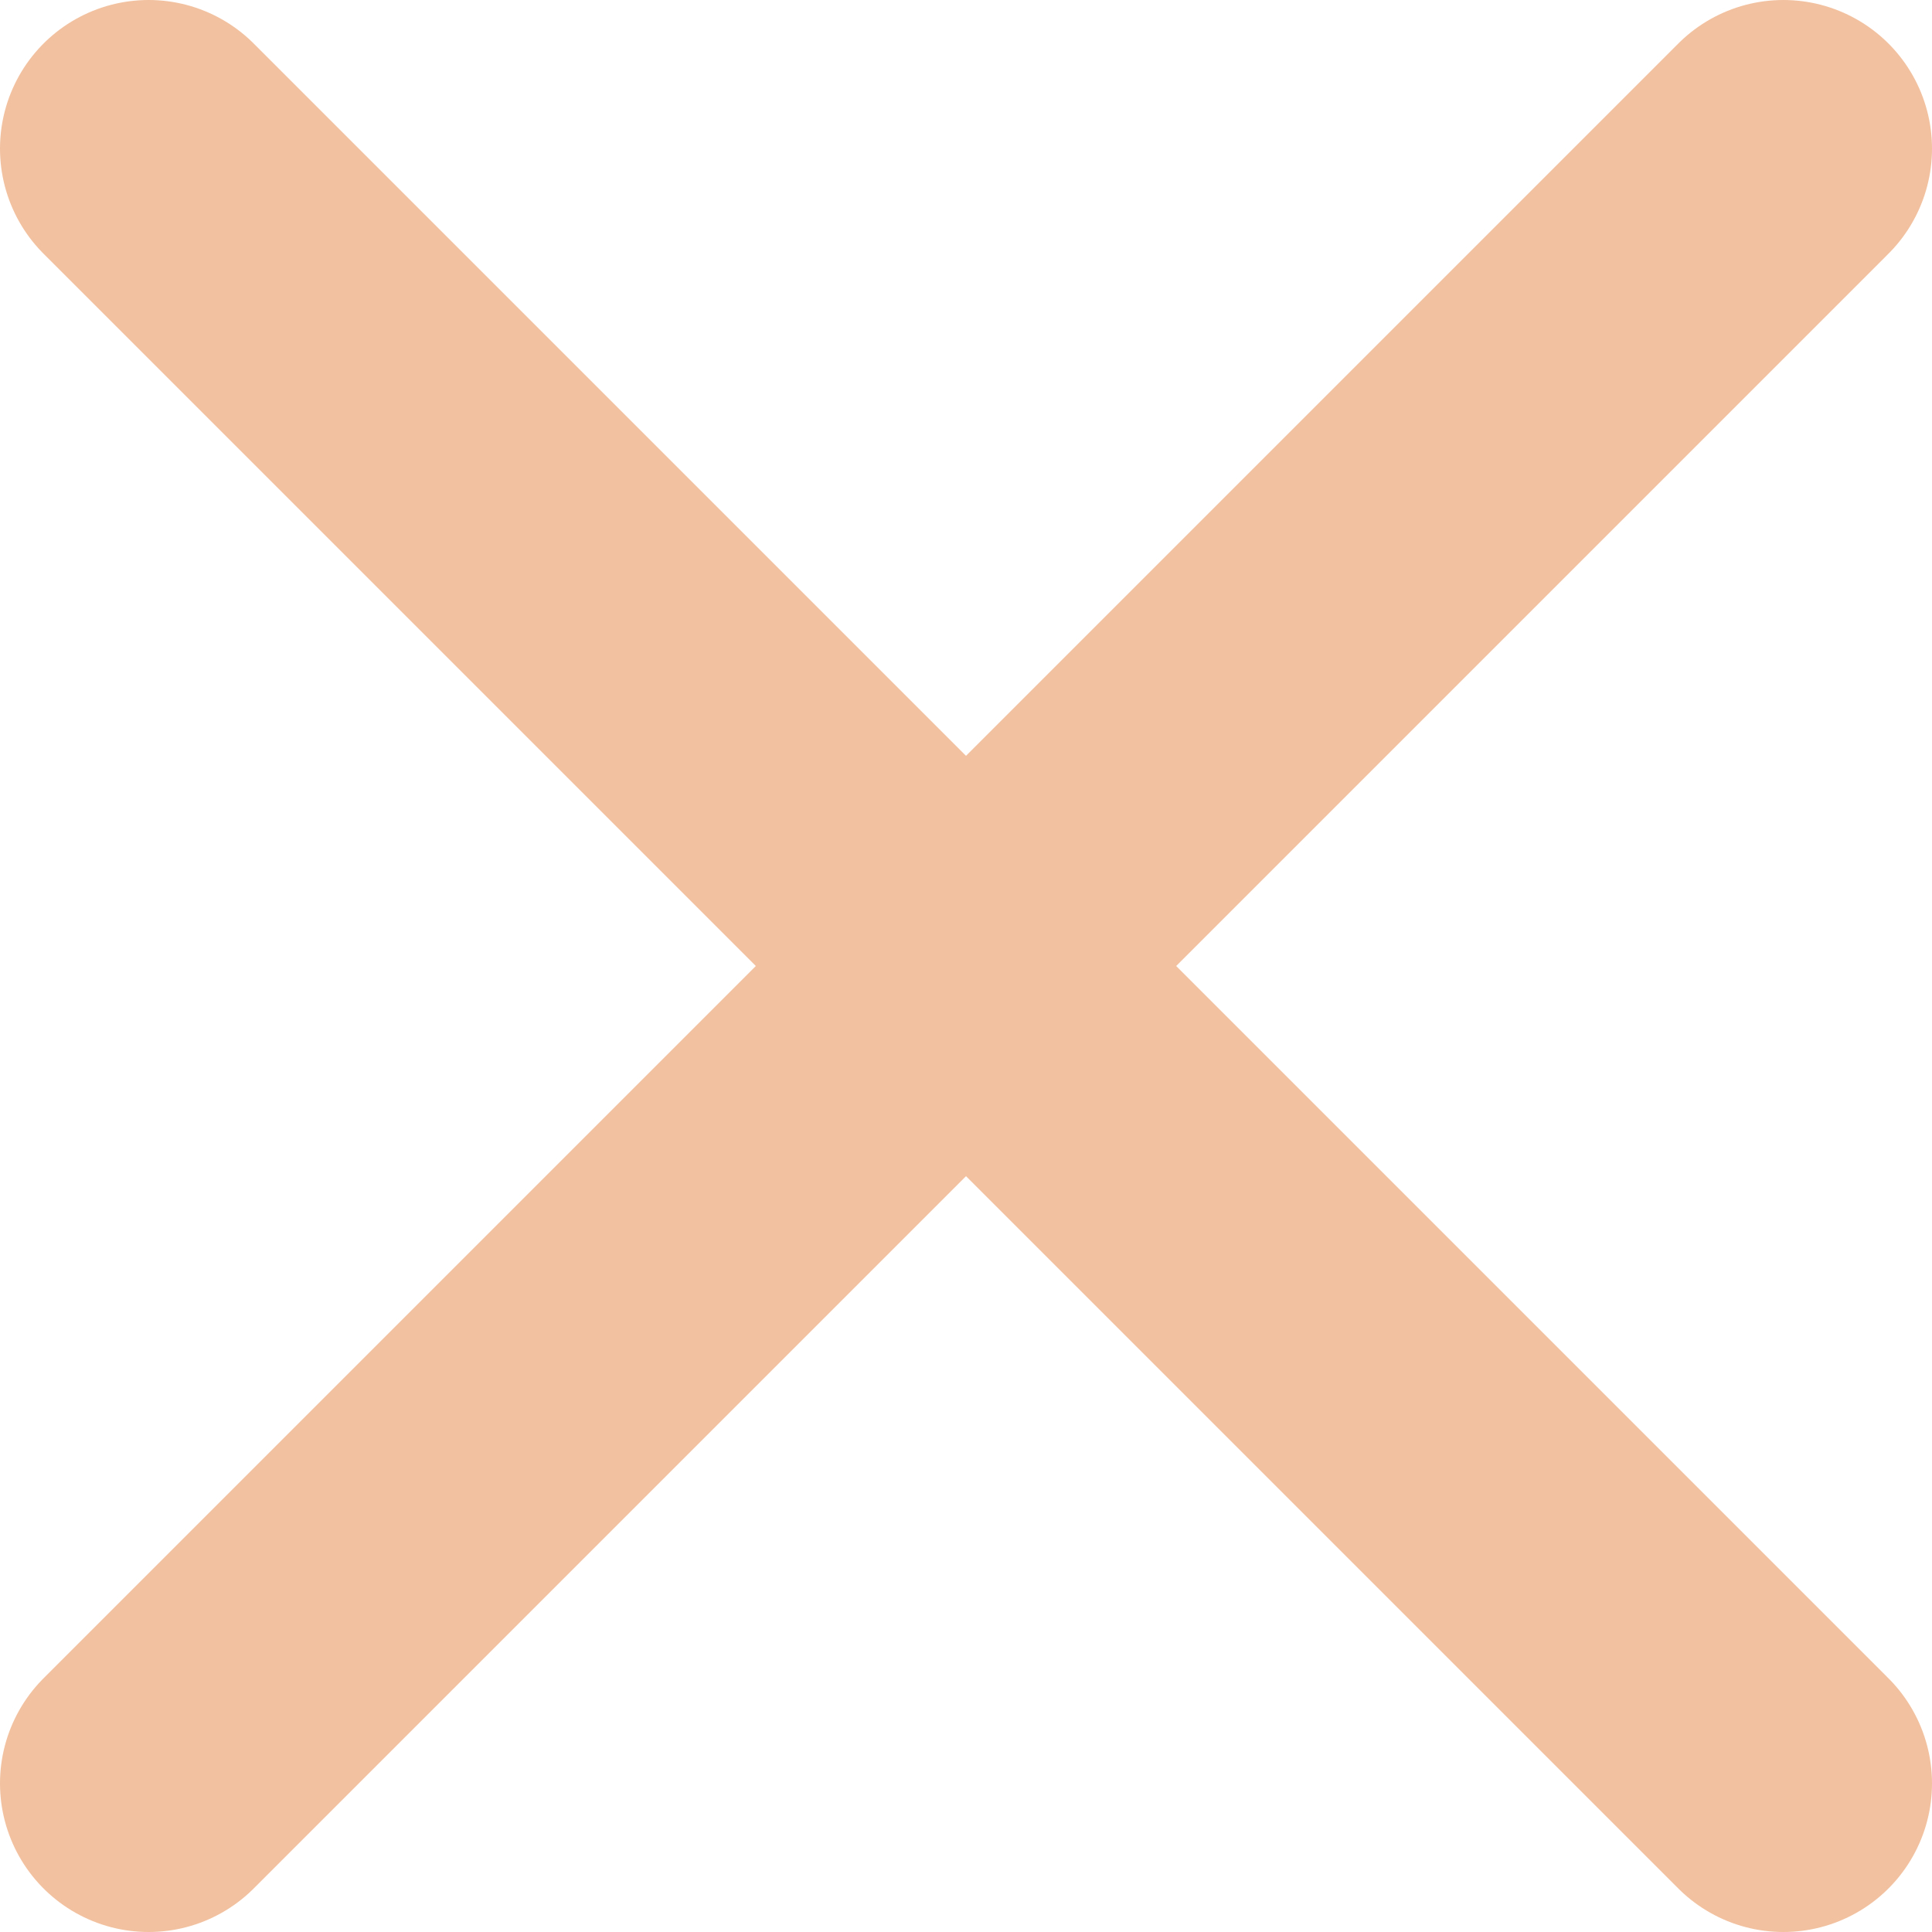
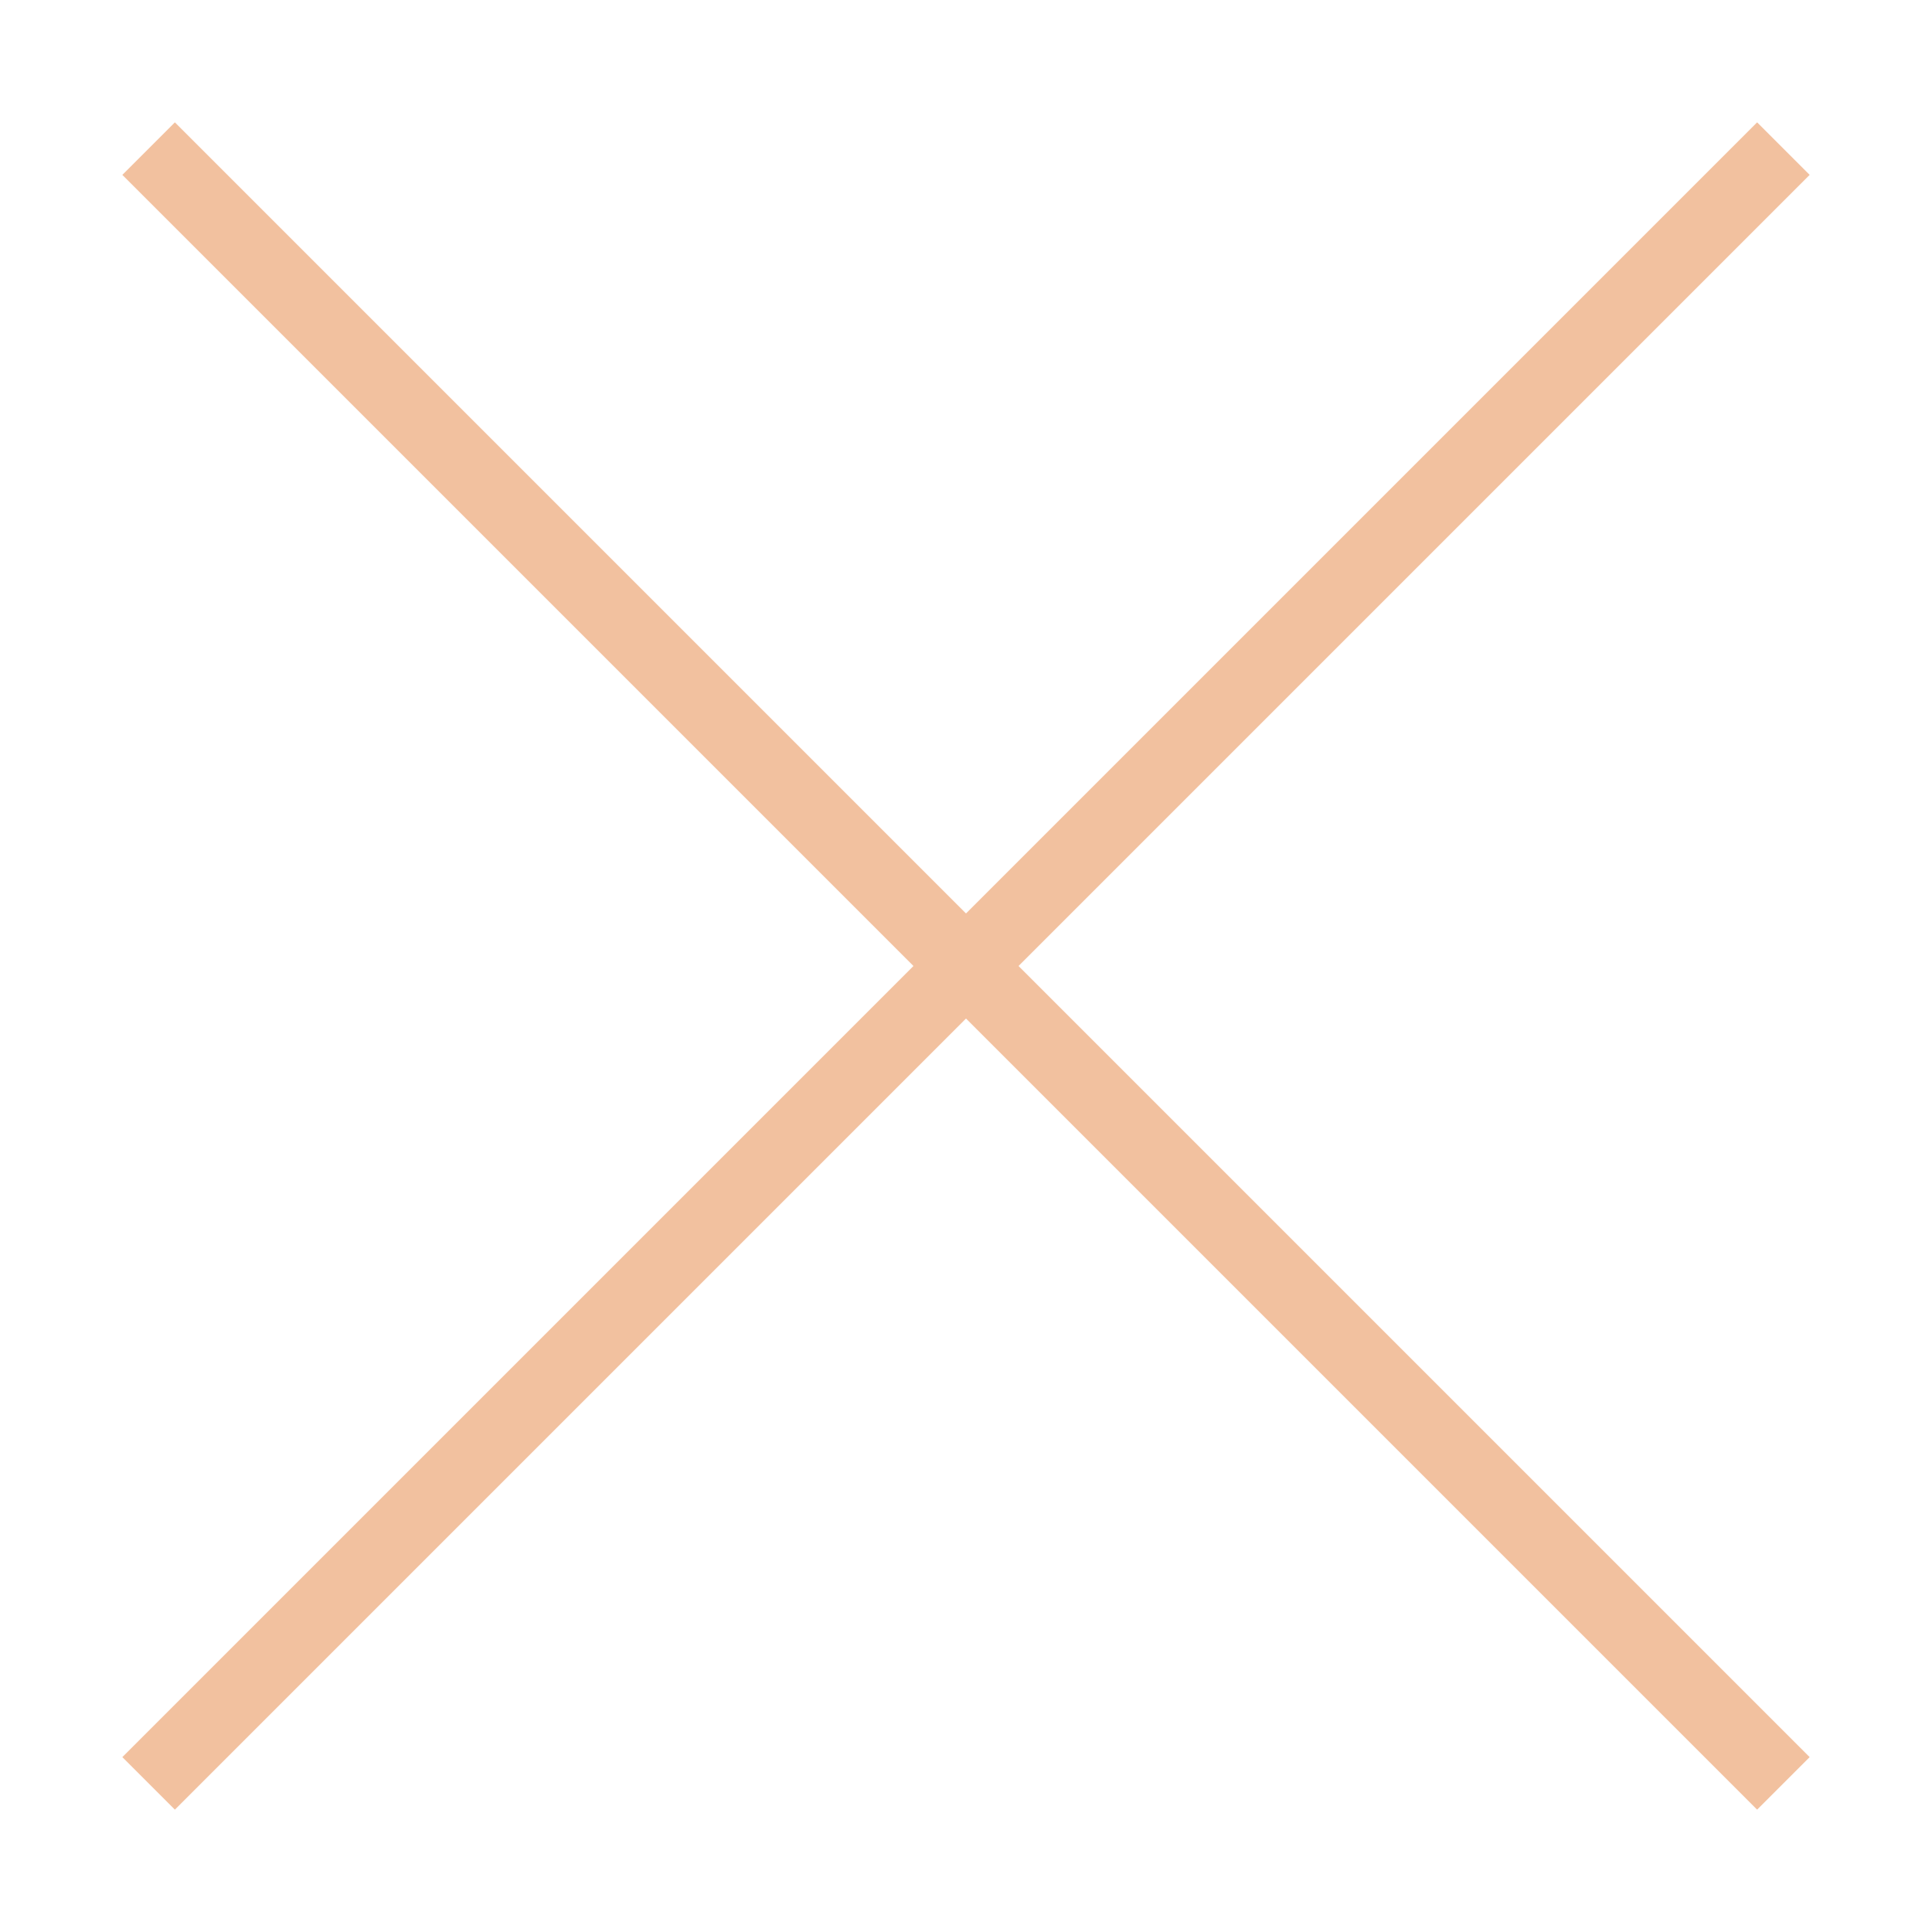
<svg xmlns="http://www.w3.org/2000/svg" width="26" height="26" viewBox="0 0 26 26" fill="none">
-   <path d="M2 2L24 24M24 2L2 24" stroke="#F2C19F" stroke-width="4" stroke-linecap="round" />
+   <path d="M2 2L24 24M24 2L2 24" stroke="#F2C19F" strokewidth="4" strokeLinecap="round" />
</svg>
